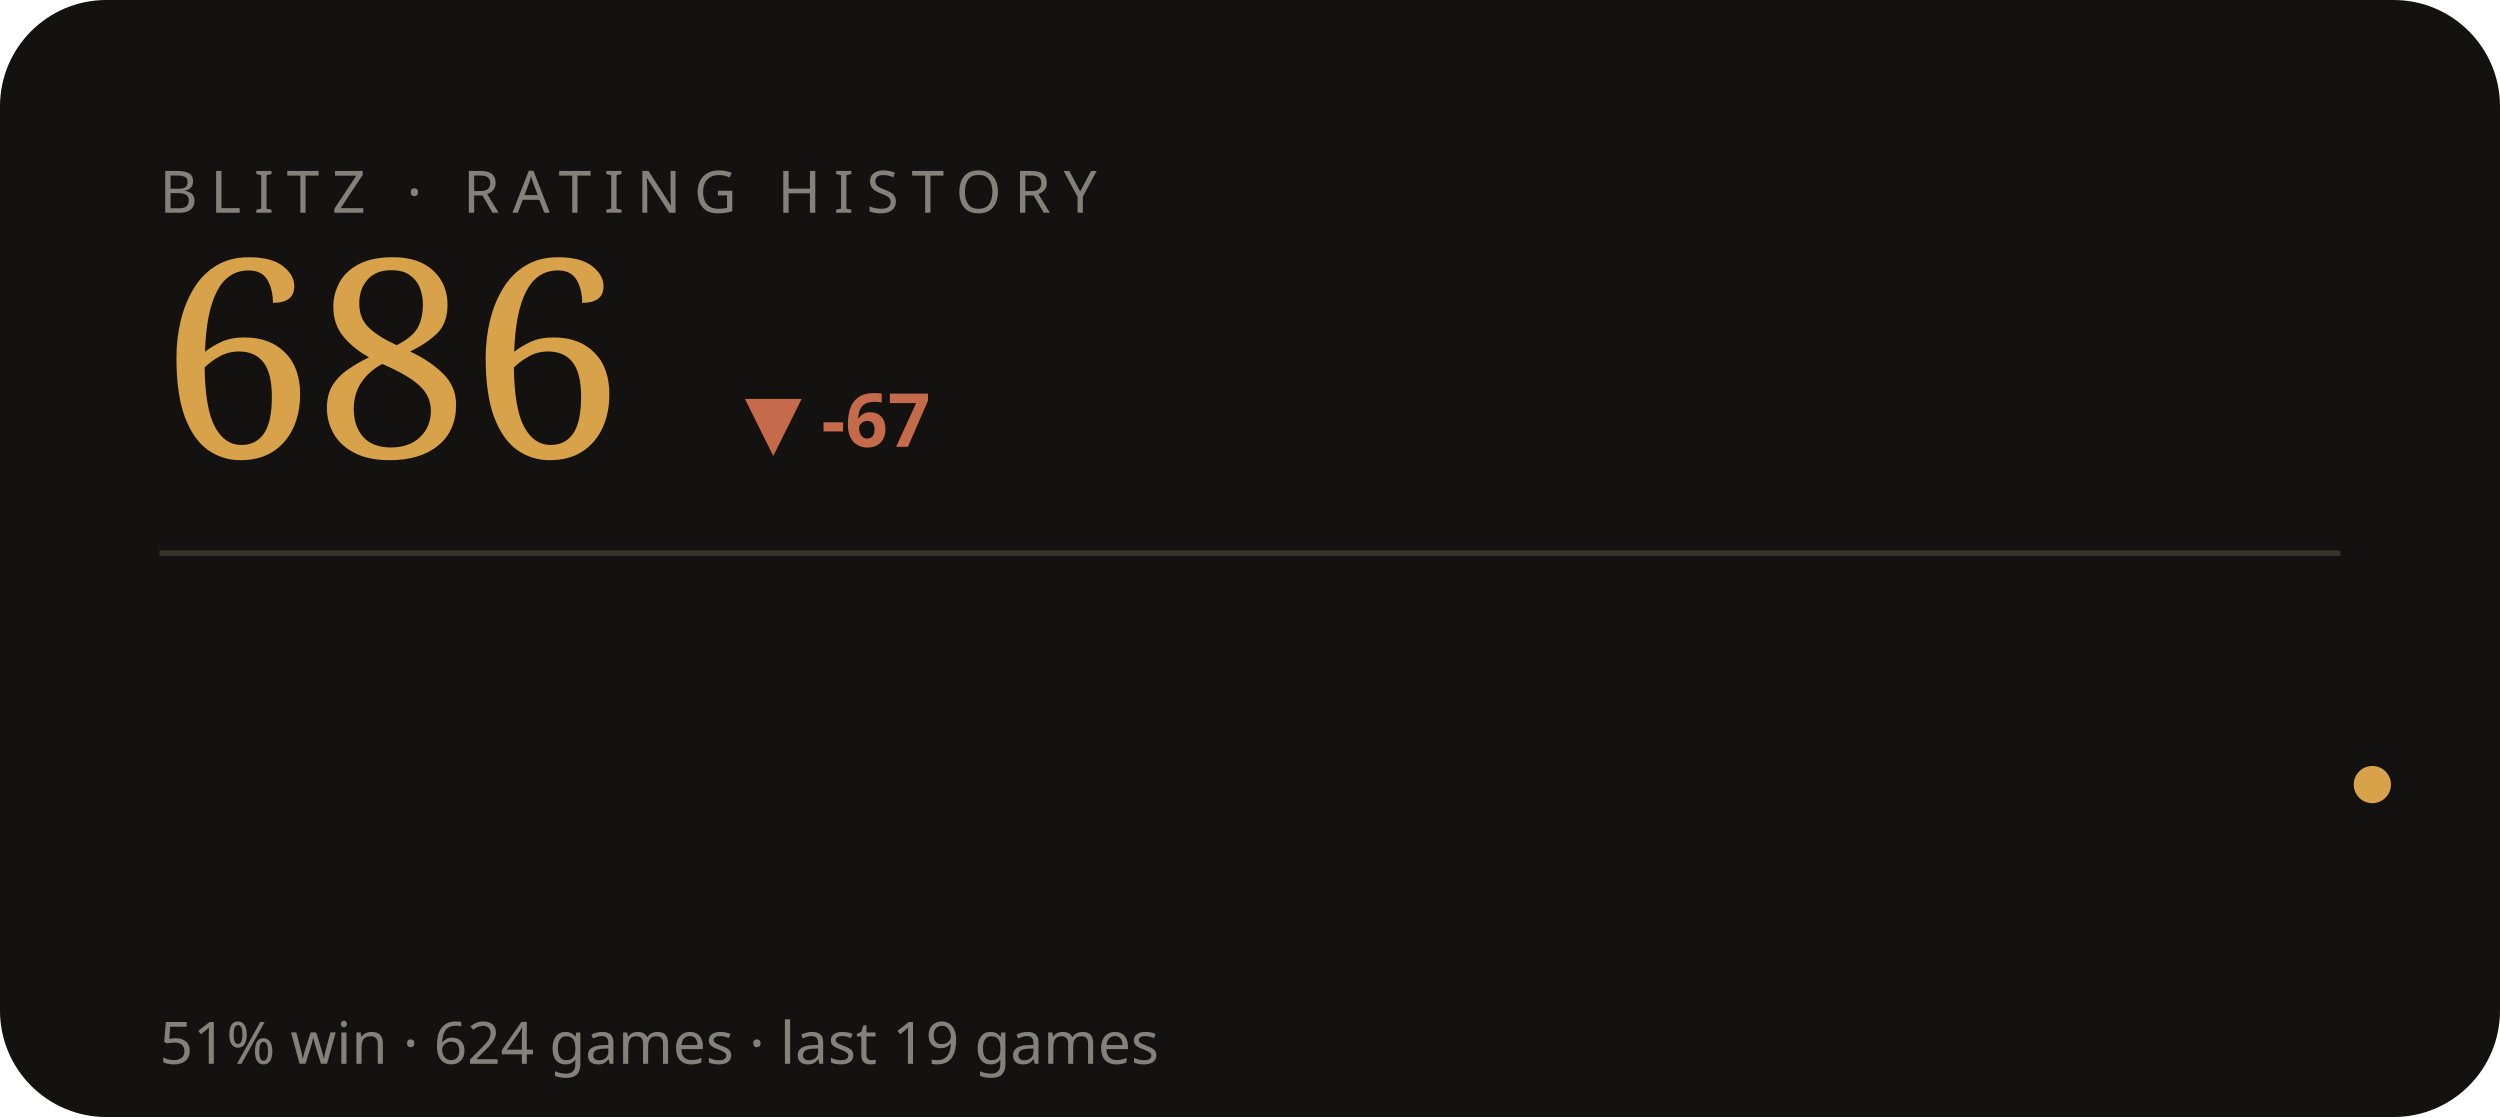
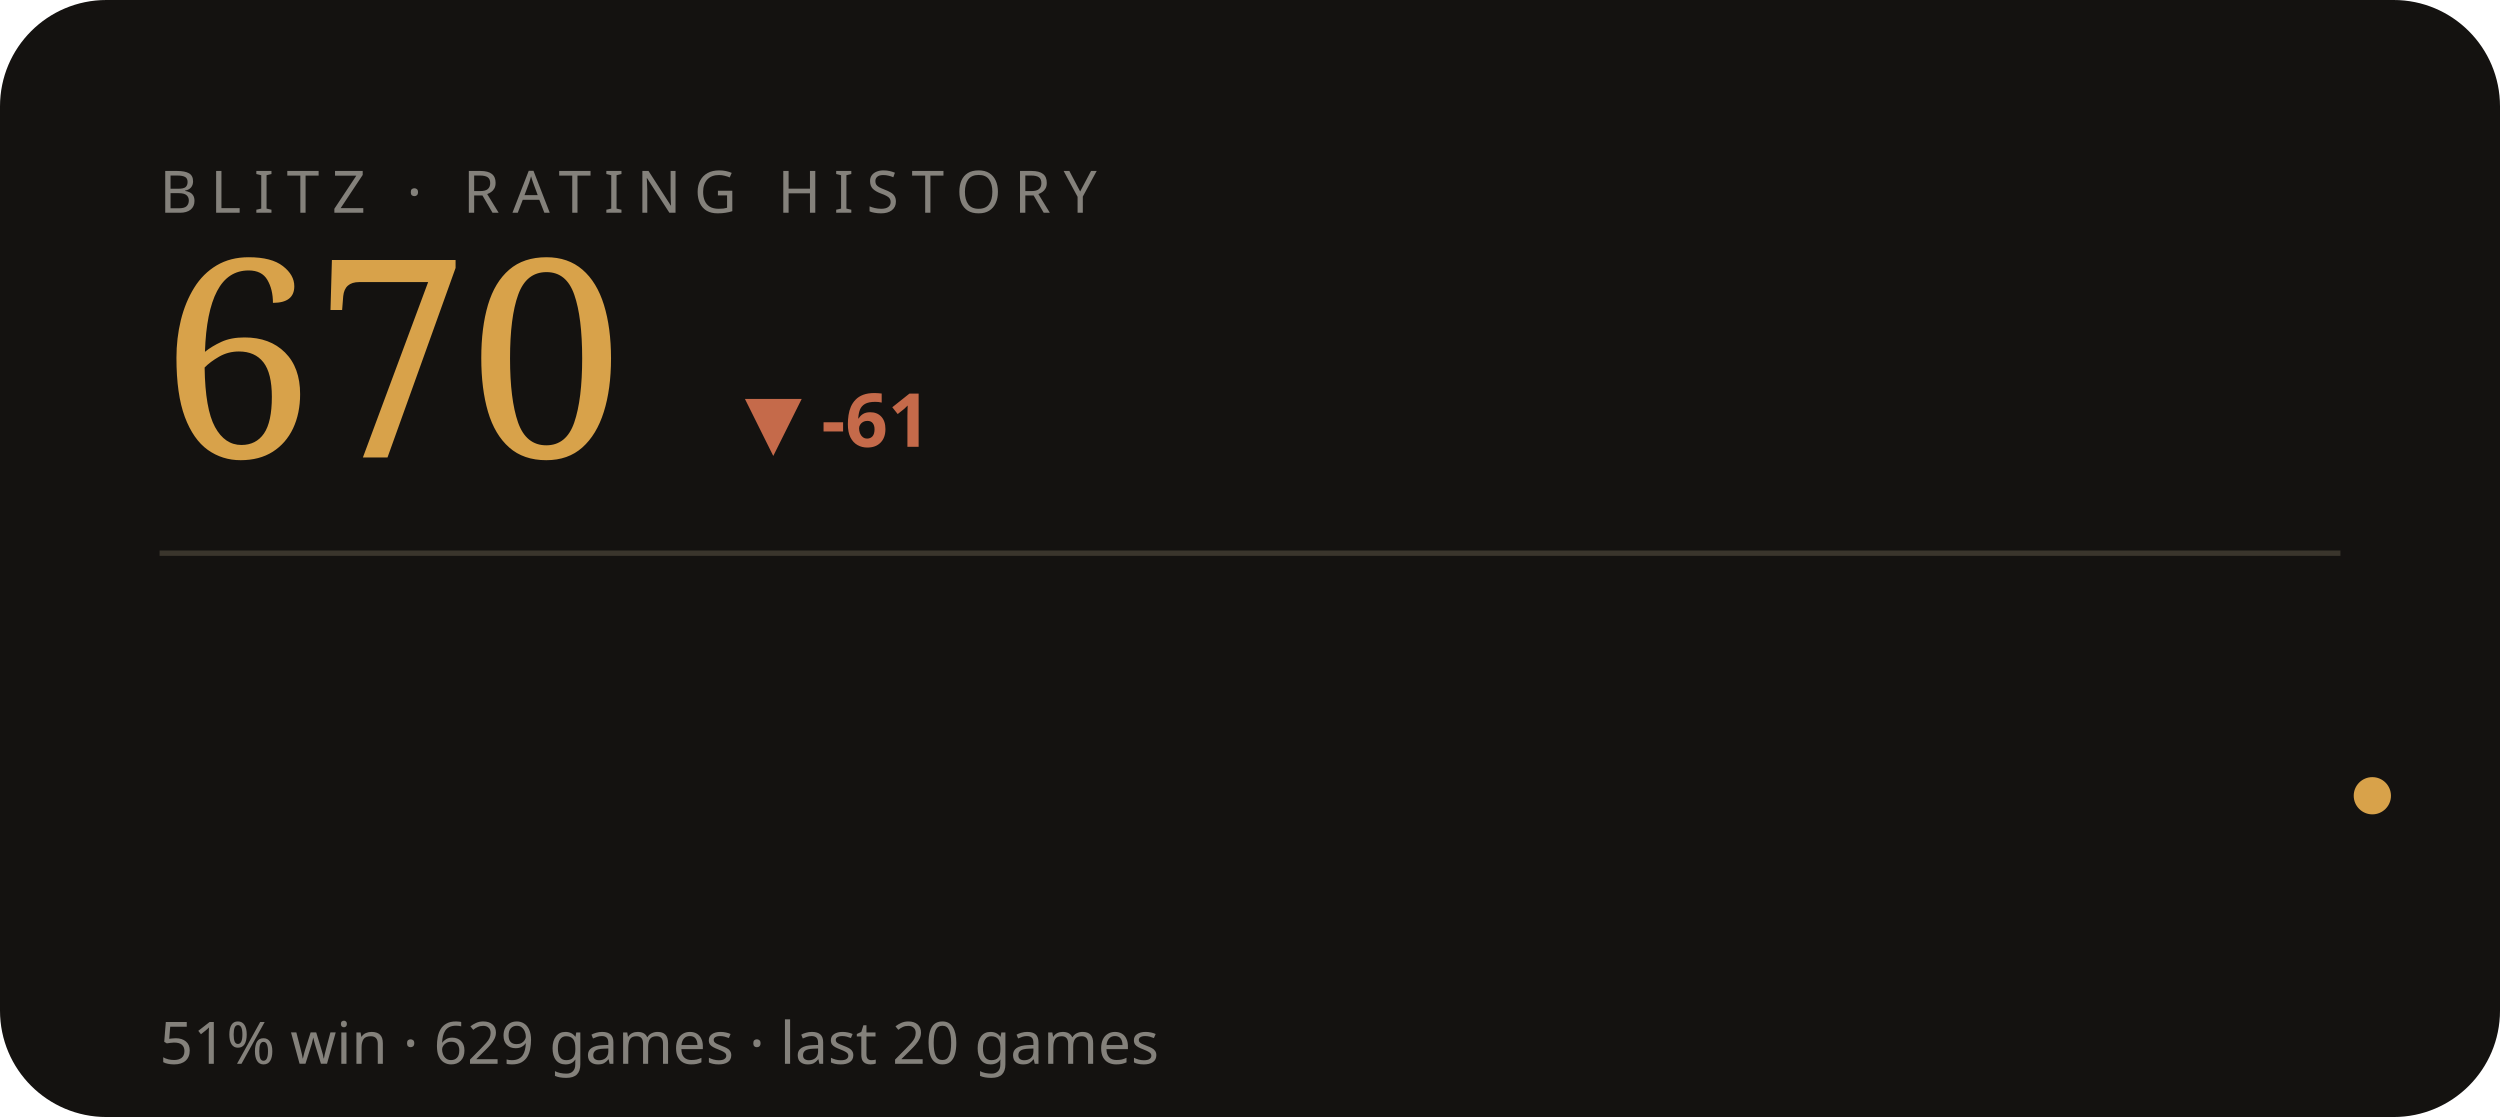
<svg xmlns="http://www.w3.org/2000/svg" viewBox="0 0 470 210" width="470" height="210" role="img" aria-label="BLITZ rating history">
  <style>text{fill:#f3efe6}.bg{fill:#141210}.acc{fill:#d8a24a}.ln{stroke:#d8a24a}.area{fill:#d8a24a;opacity:.05}.peak{stroke:#d8a24a;opacity:.28}.chip{fill:#d8a24a;opacity:.14}.down{fill:#c56a4a}.rule{stroke:#3a352c}svg{font-family:'Space Grotesk',system-ui,sans-serif}.lbl{font-weight:600;font-size:11px;letter-spacing:.16em}.big{font-weight:700;font-size:34px;letter-spacing:-.02em}.mid{font-weight:600;font-size:14px}.mut{font-weight:500;font-size:11px;opacity:.5}.ser{font-family:'Instrument Serif',serif;font-weight:400;letter-spacing:0}.mono{font-family:'JetBrains Mono',monospace}.ln{fill:none;stroke-width:2.5;stroke-linecap:round;stroke-linejoin:round}.thin{stroke-width:1.6}.draw{stroke-dasharray:1200;stroke-dashoffset:1200;animation:draw 2.3s cubic-bezier(.6,.05,.2,1) forwards .25s}.dot{animation:pulse 2s ease-in-out infinite}.glow{animation:glow 3.4s ease-in-out infinite}.float{animation:float 6.5s ease-in-out infinite}.shim{animation:shim 3s ease-in-out infinite}@keyframes draw{to{stroke-dashoffset:0}}@keyframes pulse{0%,100%{r:4.5;opacity:1}50%{r:8;opacity:.45}}@keyframes glow{0%,100%{opacity:.14}50%{opacity:.34}}@keyframes float{0%,100%{transform:translateY(0)}50%{transform:translateY(-7px)}}@keyframes shim{0%,100%{opacity:.5}50%{opacity:1}}</style>
  <rect class="bg" width="470" height="210" rx="20" />
  <text class="mut" x="30" y="40" style="letter-spacing:.22em">BLITZ · RATING HISTORY</text>
-   <text class="acc ser" x="30" y="86" style="font-size:52px">686</text>
-   <text class="down mid" x="140" y="84">▼ -67</text>
+   <text class="acc ser" x="30" y="86" style="font-size:52px">670</text>
+   <text class="down mid" x="140" y="84">▼ -61</text>
  <line class="rule" x1="30" y1="104" x2="440" y2="104" />
-   <polyline class="ln thin draw" points="44.0,116.2 66.3,126.5 88.7,126.5 111.0,126.5 133.3,126.5 155.7,138.6 178.0,149.8 200.3,162.9 222.7,175.5 245.0,185.8 267.3,185.8 289.7,175.5 312.0,165.7 334.3,156.4 356.7,165.3 379.0,156.4 401.3,148.0 423.7,155.4 446.0,147.5" />
-   <circle class="acc dot" cx="446.0" cy="147.5" r="3.5" />
-   <text class="mut" x="30" y="200">51% win · 624 games · last 19 games</text>
+   <polyline class="ln thin draw" points="44.0,116.2 65.2,130.4 86.3,143.6 107.5,159.0 128.6,173.8 149.8,185.8 170.9,185.8 192.1,173.8 213.3,162.2 234.4,151.3 255.6,161.7 276.7,151.3 297.9,141.4 319.1,150.2 340.2,140.9 361.4,150.7 382.5,140.3 403.7,149.1 424.8,141.4 446.0,149.6" />
+   <circle class="acc dot" cx="446.0" cy="149.6" r="3.5" />
+   <text class="mut" x="30" y="200">51% win · 629 games · last 20 games</text>
</svg>
